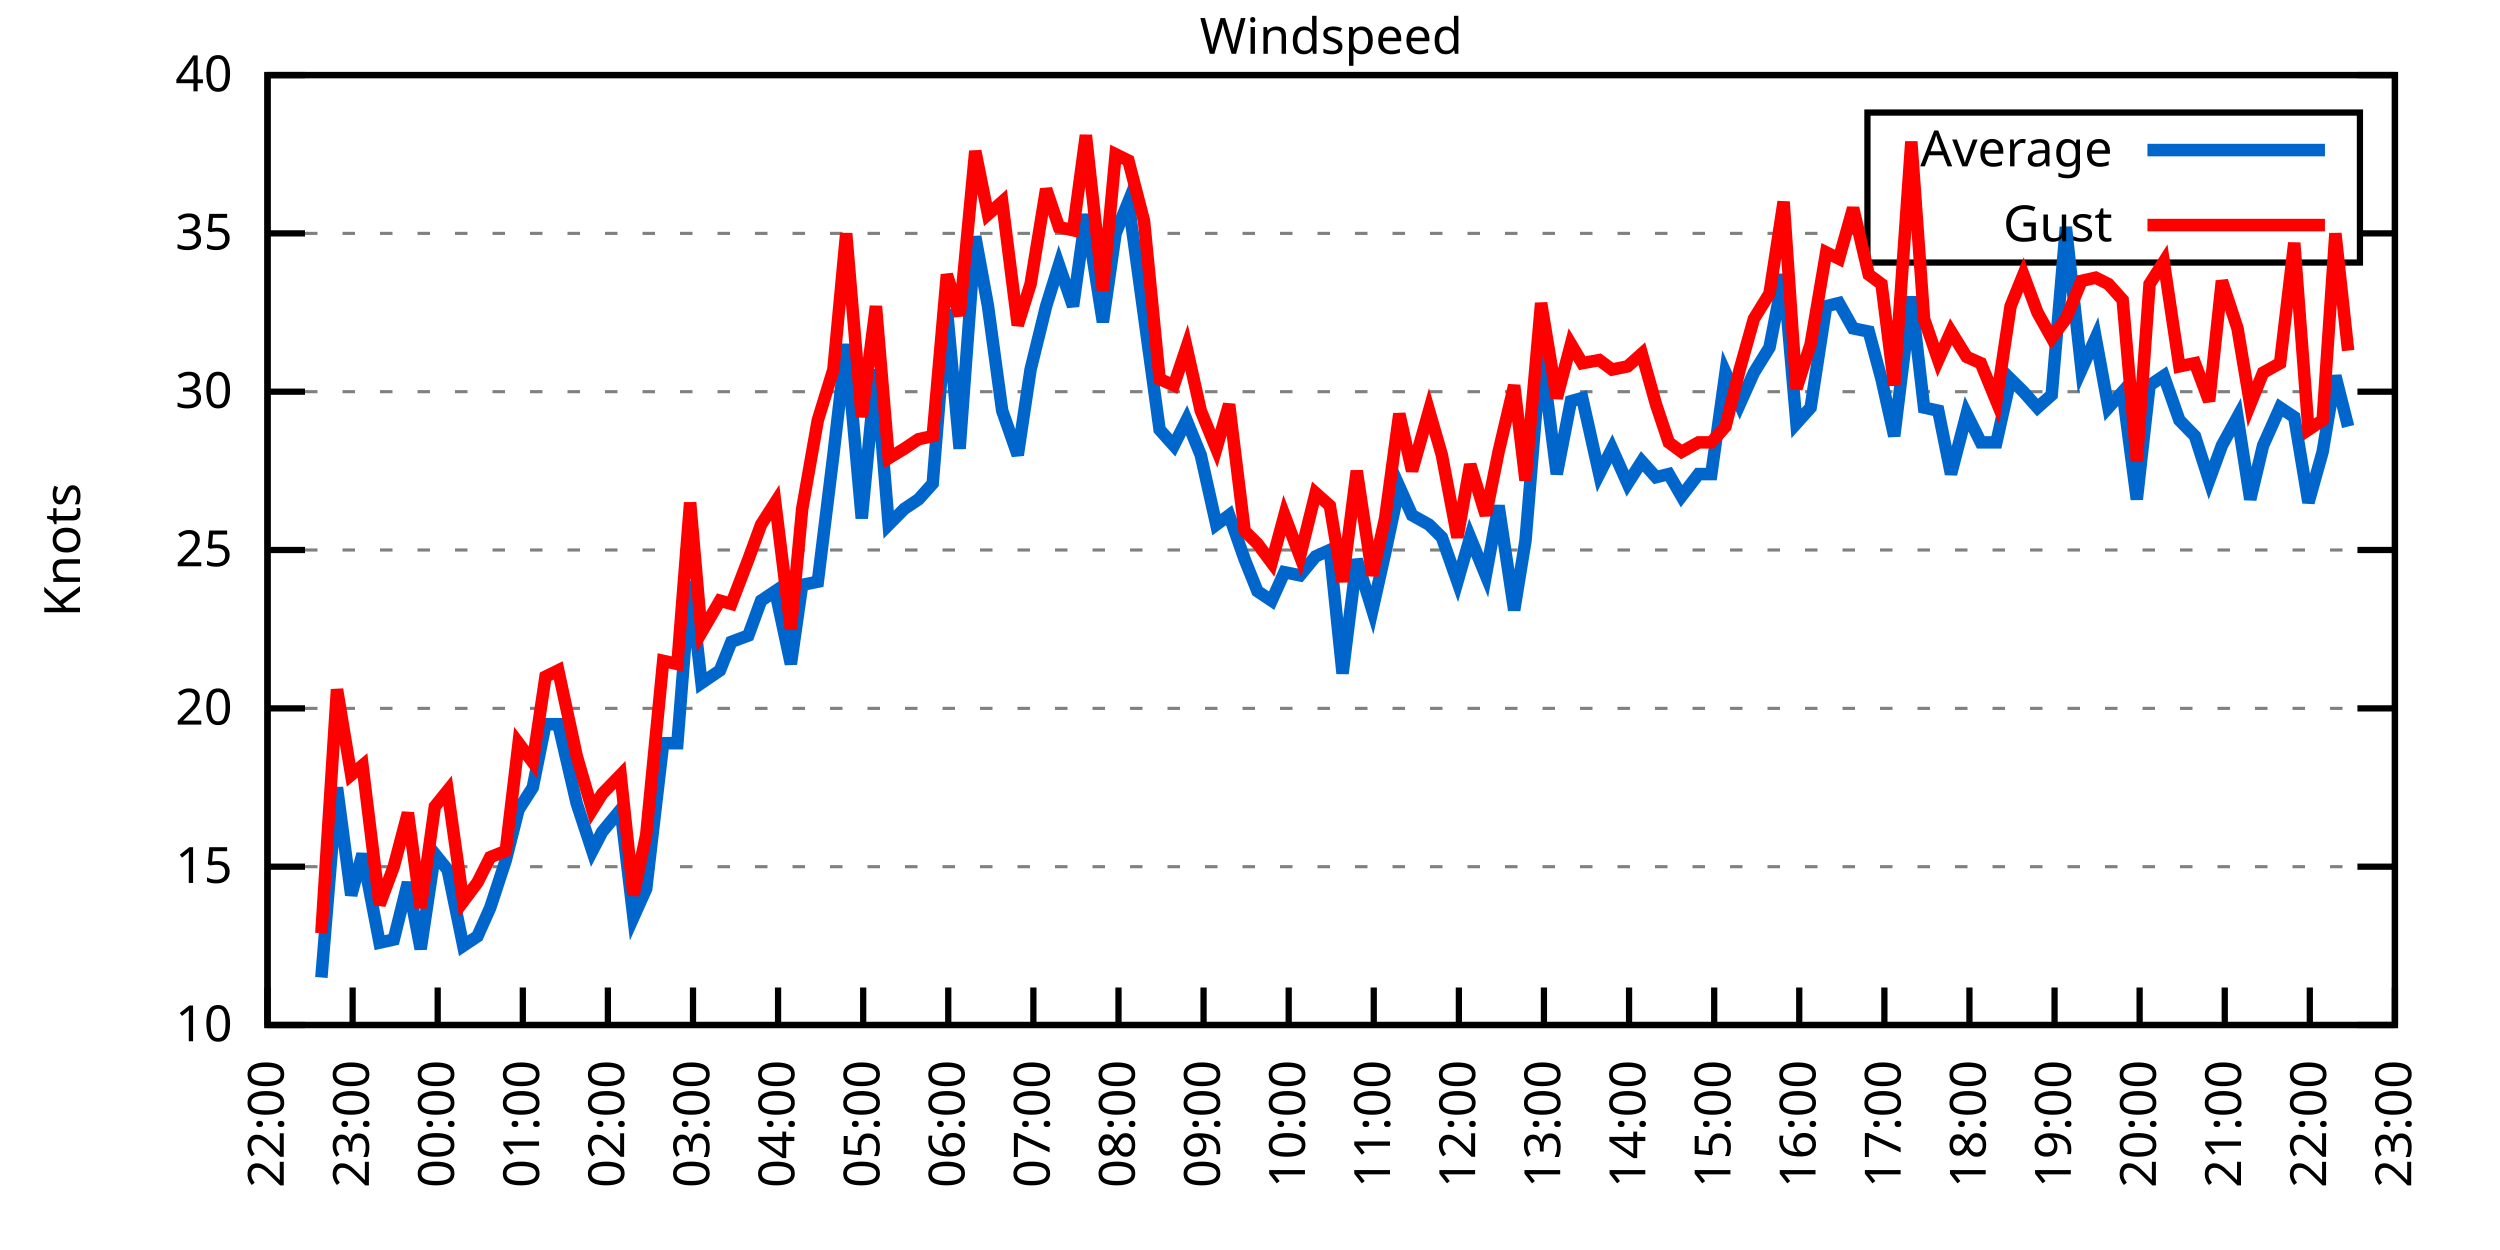
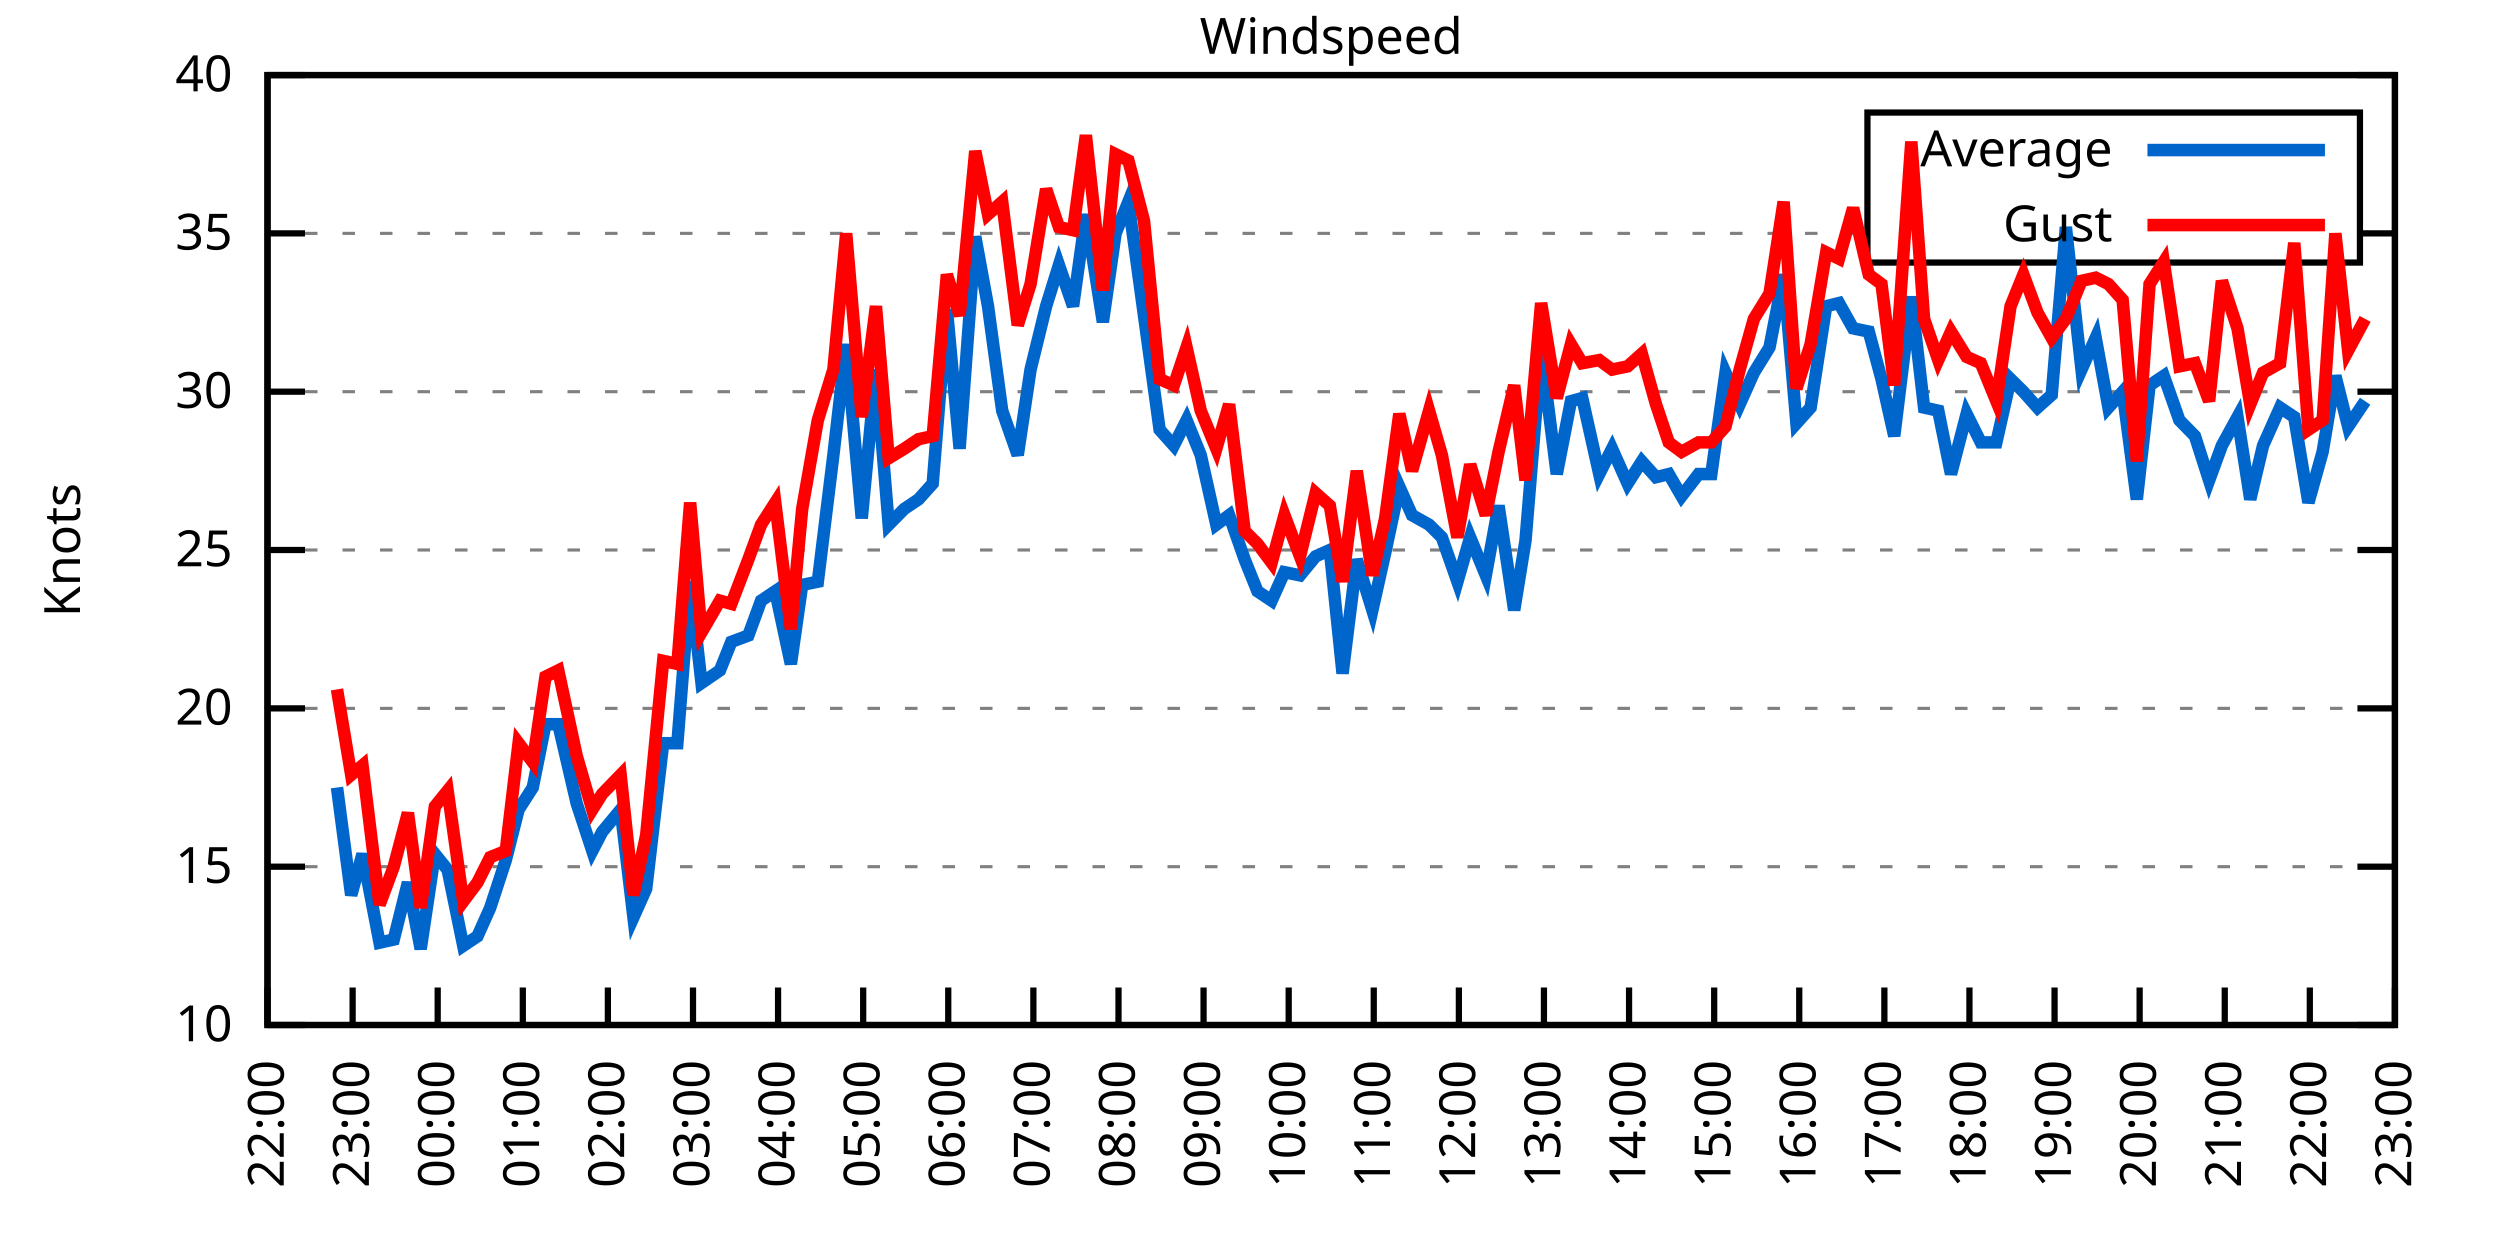
<svg xmlns="http://www.w3.org/2000/svg" xmlns:xlink="http://www.w3.org/1999/xlink" width="400" height="200" viewBox="0 0 400 200">
  <g id="gnuplot_canvas">
    <rect x="0" y="0" width="400" height="200" fill="none" />
    <defs>
      <circle id="gpDot" r="0.5" stroke-width="0.5" stroke="currentColor" />
      <path id="gpPt0" stroke-width="0.333" stroke="currentColor" d="M-1,0 h2 M0,-1 v2" />
      <path id="gpPt1" stroke-width="0.333" stroke="currentColor" d="M-1,-1 L1,1 M1,-1 L-1,1" />
      <path id="gpPt2" stroke-width="0.333" stroke="currentColor" d="M-1,0 L1,0 M0,-1 L0,1 M-1,-1 L1,1 M-1,1 L1,-1" />
      <rect id="gpPt3" stroke-width="0.333" stroke="currentColor" x="-1" y="-1" width="2" height="2" />
      <rect id="gpPt4" stroke-width="0.333" stroke="currentColor" fill="currentColor" x="-1" y="-1" width="2" height="2" />
      <circle id="gpPt5" stroke-width="0.333" stroke="currentColor" cx="0" cy="0" r="1" />
      <use xlink:href="#gpPt5" id="gpPt6" fill="currentColor" stroke="none" />
      <path id="gpPt7" stroke-width="0.333" stroke="currentColor" d="M0,-1.33 L-1.33,0.67 L1.33,0.67 z" />
      <use xlink:href="#gpPt7" id="gpPt8" fill="currentColor" stroke="none" />
      <use xlink:href="#gpPt7" id="gpPt9" stroke="currentColor" transform="rotate(180)" />
      <use xlink:href="#gpPt9" id="gpPt10" fill="currentColor" stroke="none" />
      <use xlink:href="#gpPt3" id="gpPt11" stroke="currentColor" transform="rotate(45)" />
      <use xlink:href="#gpPt11" id="gpPt12" fill="currentColor" stroke="none" />
      <path id="gpPt13" stroke-width="0.333" stroke="currentColor" d="M0,1.330 L1.265,0.411 L0.782,-1.067 L-0.782,-1.076 L-1.265,0.411 z" />
      <use xlink:href="#gpPt13" id="gpPt14" fill="currentColor" stroke="none" />
      <filter id="textbox" filterUnits="objectBoundingBox" x="0" y="0" height="1" width="1">
        <feFlood flood-color="white" flood-opacity="1" result="bgnd" />
        <feComposite in="SourceGraphic" in2="bgnd" operator="atop" />
      </filter>
      <filter id="greybox" filterUnits="objectBoundingBox" x="0" y="0" height="1" width="1">
        <feFlood flood-color="lightgrey" flood-opacity="1" result="grey" />
        <feComposite in="SourceGraphic" in2="grey" operator="atop" />
      </filter>
    </defs>
    <g fill="none" color="white" stroke="currentColor" stroke-width="1.00" stroke-linecap="butt" stroke-linejoin="miter">
</g>
    <g fill="none" color="black" stroke="currentColor" stroke-width="1.00" stroke-linecap="butt" stroke-linejoin="miter">
      <g stroke="none" shape-rendering="crispEdges">
        <polygon fill="rgb(255, 255, 255)" points="42.80,164.00 383.18,164.00 383.18,12.02 42.80,12.02 " />
      </g>
    </g>
    <g fill="none" color="black" stroke="currentColor" stroke-width="1.00" stroke-linecap="butt" stroke-linejoin="miter">
</g>
    <g fill="none" color="black" stroke="black" stroke-width="0.50" stroke-linecap="butt" stroke-linejoin="miter">
</g>
    <g fill="none" color="gray" stroke="currentColor" stroke-width="0.50" stroke-linecap="butt" stroke-linejoin="miter">
      <path stroke="gray" stroke-dasharray="2,4" class="gridline" d="M42.80,164.00 L383.19,164.00  " />
    </g>
    <g fill="none" color="gray" stroke="gray" stroke-width="1.00" stroke-linecap="butt" stroke-linejoin="miter">
</g>
    <g fill="none" color="black" stroke="currentColor" stroke-width="1.00" stroke-linecap="butt" stroke-linejoin="miter">
      <path stroke="black" d="M42.80,164.00 L48.80,164.00 M383.19,164.00 L377.19,164.00  " />
      <g transform="translate(37.20,166.60)" stroke="none" fill="black" font-family="Sans" font-size="8.00" text-anchor="end">
        <text>
          <tspan font-family="Sans"> 10</tspan>
        </text>
      </g>
    </g>
    <g fill="none" color="black" stroke="currentColor" stroke-width="1.00" stroke-linecap="butt" stroke-linejoin="miter">
</g>
    <g fill="none" color="black" stroke="black" stroke-width="0.50" stroke-linecap="butt" stroke-linejoin="miter">
</g>
    <g fill="none" color="gray" stroke="currentColor" stroke-width="0.50" stroke-linecap="butt" stroke-linejoin="miter">
      <path stroke="gray" stroke-dasharray="2,4" class="gridline" d="M42.80,138.67 L383.19,138.67  " />
    </g>
    <g fill="none" color="gray" stroke="gray" stroke-width="1.00" stroke-linecap="butt" stroke-linejoin="miter">
</g>
    <g fill="none" color="black" stroke="currentColor" stroke-width="1.00" stroke-linecap="butt" stroke-linejoin="miter">
      <path stroke="black" d="M42.80,138.67 L48.80,138.67 M383.19,138.67 L377.19,138.67  " />
      <g transform="translate(37.20,141.27)" stroke="none" fill="black" font-family="Sans" font-size="8.00" text-anchor="end">
        <text>
          <tspan font-family="Sans"> 15</tspan>
        </text>
      </g>
    </g>
    <g fill="none" color="black" stroke="currentColor" stroke-width="1.00" stroke-linecap="butt" stroke-linejoin="miter">
</g>
    <g fill="none" color="black" stroke="black" stroke-width="0.50" stroke-linecap="butt" stroke-linejoin="miter">
</g>
    <g fill="none" color="gray" stroke="currentColor" stroke-width="0.50" stroke-linecap="butt" stroke-linejoin="miter">
      <path stroke="gray" stroke-dasharray="2,4" class="gridline" d="M42.80,113.34 L383.19,113.34  " />
    </g>
    <g fill="none" color="gray" stroke="gray" stroke-width="1.00" stroke-linecap="butt" stroke-linejoin="miter">
</g>
    <g fill="none" color="black" stroke="currentColor" stroke-width="1.00" stroke-linecap="butt" stroke-linejoin="miter">
      <path stroke="black" d="M42.80,113.34 L48.80,113.34 M383.19,113.34 L377.19,113.34  " />
      <g transform="translate(37.20,115.94)" stroke="none" fill="black" font-family="Sans" font-size="8.00" text-anchor="end">
        <text>
          <tspan font-family="Sans"> 20</tspan>
        </text>
      </g>
    </g>
    <g fill="none" color="black" stroke="currentColor" stroke-width="1.00" stroke-linecap="butt" stroke-linejoin="miter">
</g>
    <g fill="none" color="black" stroke="black" stroke-width="0.50" stroke-linecap="butt" stroke-linejoin="miter">
</g>
    <g fill="none" color="gray" stroke="currentColor" stroke-width="0.50" stroke-linecap="butt" stroke-linejoin="miter">
      <path stroke="gray" stroke-dasharray="2,4" class="gridline" d="M42.80,88.00 L383.19,88.00  " />
    </g>
    <g fill="none" color="gray" stroke="gray" stroke-width="1.00" stroke-linecap="butt" stroke-linejoin="miter">
</g>
    <g fill="none" color="black" stroke="currentColor" stroke-width="1.00" stroke-linecap="butt" stroke-linejoin="miter">
      <path stroke="black" d="M42.80,88.00 L48.80,88.00 M383.19,88.00 L377.19,88.00  " />
      <g transform="translate(37.20,90.60)" stroke="none" fill="black" font-family="Sans" font-size="8.00" text-anchor="end">
        <text>
          <tspan font-family="Sans"> 25</tspan>
        </text>
      </g>
    </g>
    <g fill="none" color="black" stroke="currentColor" stroke-width="1.00" stroke-linecap="butt" stroke-linejoin="miter">
</g>
    <g fill="none" color="black" stroke="black" stroke-width="0.50" stroke-linecap="butt" stroke-linejoin="miter">
</g>
    <g fill="none" color="gray" stroke="currentColor" stroke-width="0.50" stroke-linecap="butt" stroke-linejoin="miter">
      <path stroke="gray" stroke-dasharray="2,4" class="gridline" d="M42.80,62.67 L383.19,62.67  " />
    </g>
    <g fill="none" color="gray" stroke="gray" stroke-width="1.00" stroke-linecap="butt" stroke-linejoin="miter">
</g>
    <g fill="none" color="black" stroke="currentColor" stroke-width="1.00" stroke-linecap="butt" stroke-linejoin="miter">
      <path stroke="black" d="M42.80,62.67 L48.80,62.67 M383.19,62.67 L377.19,62.67  " />
      <g transform="translate(37.20,65.27)" stroke="none" fill="black" font-family="Sans" font-size="8.00" text-anchor="end">
        <text>
          <tspan font-family="Sans"> 30</tspan>
        </text>
      </g>
    </g>
    <g fill="none" color="black" stroke="currentColor" stroke-width="1.00" stroke-linecap="butt" stroke-linejoin="miter">
</g>
    <g fill="none" color="black" stroke="black" stroke-width="0.50" stroke-linecap="butt" stroke-linejoin="miter">
</g>
    <g fill="none" color="gray" stroke="currentColor" stroke-width="0.50" stroke-linecap="butt" stroke-linejoin="miter">
      <path stroke="gray" stroke-dasharray="2,4" class="gridline" d="M42.80,37.34 L298.79,37.34 M377.59,37.34 L383.19,37.34  " />
    </g>
    <g fill="none" color="gray" stroke="gray" stroke-width="1.00" stroke-linecap="butt" stroke-linejoin="miter">
</g>
    <g fill="none" color="black" stroke="currentColor" stroke-width="1.00" stroke-linecap="butt" stroke-linejoin="miter">
      <path stroke="black" d="M42.80,37.34 L48.80,37.34 M383.19,37.34 L377.19,37.34  " />
      <g transform="translate(37.20,39.94)" stroke="none" fill="black" font-family="Sans" font-size="8.00" text-anchor="end">
        <text>
          <tspan font-family="Sans"> 35</tspan>
        </text>
      </g>
    </g>
    <g fill="none" color="black" stroke="currentColor" stroke-width="1.00" stroke-linecap="butt" stroke-linejoin="miter">
</g>
    <g fill="none" color="black" stroke="black" stroke-width="0.50" stroke-linecap="butt" stroke-linejoin="miter">
</g>
    <g fill="none" color="gray" stroke="currentColor" stroke-width="0.50" stroke-linecap="butt" stroke-linejoin="miter">
      <path stroke="gray" stroke-dasharray="2,4" class="gridline" d="M42.80,12.01 L383.19,12.01  " />
    </g>
    <g fill="none" color="gray" stroke="gray" stroke-width="1.00" stroke-linecap="butt" stroke-linejoin="miter">
</g>
    <g fill="none" color="black" stroke="currentColor" stroke-width="1.00" stroke-linecap="butt" stroke-linejoin="miter">
      <path stroke="black" d="M42.80,12.01 L48.80,12.01 M383.19,12.01 L377.19,12.01  " />
      <g transform="translate(37.20,14.61)" stroke="none" fill="black" font-family="Sans" font-size="8.00" text-anchor="end">
        <text>
          <tspan font-family="Sans"> 40</tspan>
        </text>
      </g>
    </g>
    <g fill="none" color="black" stroke="currentColor" stroke-width="1.00" stroke-linecap="butt" stroke-linejoin="miter">
      <path stroke="black" d="M42.80,164.00 L42.80,158.00  " />
      <g transform="translate(45.40,169.60) rotate(270.00)" stroke="none" fill="black" font-family="Sans" font-size="8.00" text-anchor="end">
        <text>
          <tspan font-family="Sans">22:00</tspan>
        </text>
      </g>
    </g>
    <g fill="none" color="black" stroke="currentColor" stroke-width="1.00" stroke-linecap="butt" stroke-linejoin="miter">
      <path stroke="black" d="M56.42,164.00 L56.42,158.00  " />
      <g transform="translate(59.02,169.60) rotate(270.00)" stroke="none" fill="black" font-family="Sans" font-size="8.00" text-anchor="end">
        <text>
          <tspan font-family="Sans">23:00</tspan>
        </text>
      </g>
    </g>
    <g fill="none" color="black" stroke="currentColor" stroke-width="1.00" stroke-linecap="butt" stroke-linejoin="miter">
      <path stroke="black" d="M70.03,164.00 L70.03,158.00  " />
      <g transform="translate(72.63,169.60) rotate(270.00)" stroke="none" fill="black" font-family="Sans" font-size="8.00" text-anchor="end">
        <text>
          <tspan font-family="Sans">00:00</tspan>
        </text>
      </g>
    </g>
    <g fill="none" color="black" stroke="currentColor" stroke-width="1.00" stroke-linecap="butt" stroke-linejoin="miter">
      <path stroke="black" d="M83.65,164.00 L83.65,158.00  " />
      <g transform="translate(86.25,169.60) rotate(270.00)" stroke="none" fill="black" font-family="Sans" font-size="8.00" text-anchor="end">
        <text>
          <tspan font-family="Sans">01:00</tspan>
        </text>
      </g>
    </g>
    <g fill="none" color="black" stroke="currentColor" stroke-width="1.00" stroke-linecap="butt" stroke-linejoin="miter">
      <path stroke="black" d="M97.26,164.00 L97.26,158.00  " />
      <g transform="translate(99.86,169.60) rotate(270.00)" stroke="none" fill="black" font-family="Sans" font-size="8.00" text-anchor="end">
        <text>
          <tspan font-family="Sans">02:00</tspan>
        </text>
      </g>
    </g>
    <g fill="none" color="black" stroke="currentColor" stroke-width="1.00" stroke-linecap="butt" stroke-linejoin="miter">
      <path stroke="black" d="M110.88,164.00 L110.88,158.00  " />
      <g transform="translate(113.48,169.60) rotate(270.00)" stroke="none" fill="black" font-family="Sans" font-size="8.00" text-anchor="end">
        <text>
          <tspan font-family="Sans">03:00</tspan>
        </text>
      </g>
    </g>
    <g fill="none" color="black" stroke="currentColor" stroke-width="1.00" stroke-linecap="butt" stroke-linejoin="miter">
      <path stroke="black" d="M124.49,164.00 L124.49,158.00  " />
      <g transform="translate(127.09,169.60) rotate(270.00)" stroke="none" fill="black" font-family="Sans" font-size="8.00" text-anchor="end">
        <text>
          <tspan font-family="Sans">04:00</tspan>
        </text>
      </g>
    </g>
    <g fill="none" color="black" stroke="currentColor" stroke-width="1.00" stroke-linecap="butt" stroke-linejoin="miter">
      <path stroke="black" d="M138.11,164.00 L138.11,158.00  " />
      <g transform="translate(140.71,169.60) rotate(270.00)" stroke="none" fill="black" font-family="Sans" font-size="8.00" text-anchor="end">
        <text>
          <tspan font-family="Sans">05:00</tspan>
        </text>
      </g>
    </g>
    <g fill="none" color="black" stroke="currentColor" stroke-width="1.00" stroke-linecap="butt" stroke-linejoin="miter">
      <path stroke="black" d="M151.72,164.00 L151.72,158.00  " />
      <g transform="translate(154.32,169.60) rotate(270.00)" stroke="none" fill="black" font-family="Sans" font-size="8.00" text-anchor="end">
        <text>
          <tspan font-family="Sans">06:00</tspan>
        </text>
      </g>
    </g>
    <g fill="none" color="black" stroke="currentColor" stroke-width="1.00" stroke-linecap="butt" stroke-linejoin="miter">
      <path stroke="black" d="M165.34,164.00 L165.34,158.00  " />
      <g transform="translate(167.94,169.60) rotate(270.00)" stroke="none" fill="black" font-family="Sans" font-size="8.00" text-anchor="end">
        <text>
          <tspan font-family="Sans">07:00</tspan>
        </text>
      </g>
    </g>
    <g fill="none" color="black" stroke="currentColor" stroke-width="1.00" stroke-linecap="butt" stroke-linejoin="miter">
      <path stroke="black" d="M178.96,164.00 L178.96,158.00  " />
      <g transform="translate(181.56,169.60) rotate(270.00)" stroke="none" fill="black" font-family="Sans" font-size="8.00" text-anchor="end">
        <text>
          <tspan font-family="Sans">08:00</tspan>
        </text>
      </g>
    </g>
    <g fill="none" color="black" stroke="currentColor" stroke-width="1.00" stroke-linecap="butt" stroke-linejoin="miter">
      <path stroke="black" d="M192.57,164.00 L192.57,158.00  " />
      <g transform="translate(195.17,169.60) rotate(270.00)" stroke="none" fill="black" font-family="Sans" font-size="8.00" text-anchor="end">
        <text>
          <tspan font-family="Sans">09:00</tspan>
        </text>
      </g>
    </g>
    <g fill="none" color="black" stroke="currentColor" stroke-width="1.00" stroke-linecap="butt" stroke-linejoin="miter">
      <path stroke="black" d="M206.19,164.00 L206.19,158.00  " />
      <g transform="translate(208.79,169.60) rotate(270.00)" stroke="none" fill="black" font-family="Sans" font-size="8.00" text-anchor="end">
        <text>
          <tspan font-family="Sans">10:00</tspan>
        </text>
      </g>
    </g>
    <g fill="none" color="black" stroke="currentColor" stroke-width="1.00" stroke-linecap="butt" stroke-linejoin="miter">
      <path stroke="black" d="M219.80,164.00 L219.80,158.00  " />
      <g transform="translate(222.40,169.60) rotate(270.00)" stroke="none" fill="black" font-family="Sans" font-size="8.00" text-anchor="end">
        <text>
          <tspan font-family="Sans">11:00</tspan>
        </text>
      </g>
    </g>
    <g fill="none" color="black" stroke="currentColor" stroke-width="1.00" stroke-linecap="butt" stroke-linejoin="miter">
      <path stroke="black" d="M233.42,164.00 L233.42,158.00  " />
      <g transform="translate(236.02,169.60) rotate(270.00)" stroke="none" fill="black" font-family="Sans" font-size="8.00" text-anchor="end">
        <text>
          <tspan font-family="Sans">12:00</tspan>
        </text>
      </g>
    </g>
    <g fill="none" color="black" stroke="currentColor" stroke-width="1.00" stroke-linecap="butt" stroke-linejoin="miter">
      <path stroke="black" d="M247.03,164.00 L247.03,158.00  " />
      <g transform="translate(249.63,169.60) rotate(270.00)" stroke="none" fill="black" font-family="Sans" font-size="8.00" text-anchor="end">
        <text>
          <tspan font-family="Sans">13:00</tspan>
        </text>
      </g>
    </g>
    <g fill="none" color="black" stroke="currentColor" stroke-width="1.00" stroke-linecap="butt" stroke-linejoin="miter">
      <path stroke="black" d="M260.65,164.00 L260.65,158.00  " />
      <g transform="translate(263.25,169.60) rotate(270.00)" stroke="none" fill="black" font-family="Sans" font-size="8.00" text-anchor="end">
        <text>
          <tspan font-family="Sans">14:00</tspan>
        </text>
      </g>
    </g>
    <g fill="none" color="black" stroke="currentColor" stroke-width="1.00" stroke-linecap="butt" stroke-linejoin="miter">
      <path stroke="black" d="M274.27,164.00 L274.27,158.00  " />
      <g transform="translate(276.87,169.60) rotate(270.00)" stroke="none" fill="black" font-family="Sans" font-size="8.00" text-anchor="end">
        <text>
          <tspan font-family="Sans">15:00</tspan>
        </text>
      </g>
    </g>
    <g fill="none" color="black" stroke="currentColor" stroke-width="1.00" stroke-linecap="butt" stroke-linejoin="miter">
      <path stroke="black" d="M287.88,164.00 L287.88,158.00  " />
      <g transform="translate(290.48,169.60) rotate(270.00)" stroke="none" fill="black" font-family="Sans" font-size="8.00" text-anchor="end">
        <text>
          <tspan font-family="Sans">16:00</tspan>
        </text>
      </g>
    </g>
    <g fill="none" color="black" stroke="currentColor" stroke-width="1.00" stroke-linecap="butt" stroke-linejoin="miter">
      <path stroke="black" d="M301.50,164.00 L301.50,158.00  " />
      <g transform="translate(304.10,169.60) rotate(270.00)" stroke="none" fill="black" font-family="Sans" font-size="8.00" text-anchor="end">
        <text>
          <tspan font-family="Sans">17:00</tspan>
        </text>
      </g>
    </g>
    <g fill="none" color="black" stroke="currentColor" stroke-width="1.00" stroke-linecap="butt" stroke-linejoin="miter">
      <path stroke="black" d="M315.11,164.00 L315.11,158.00  " />
      <g transform="translate(317.71,169.60) rotate(270.00)" stroke="none" fill="black" font-family="Sans" font-size="8.00" text-anchor="end">
        <text>
          <tspan font-family="Sans">18:00</tspan>
        </text>
      </g>
    </g>
    <g fill="none" color="black" stroke="currentColor" stroke-width="1.00" stroke-linecap="butt" stroke-linejoin="miter">
      <path stroke="black" d="M328.73,164.00 L328.73,158.00  " />
      <g transform="translate(331.33,169.60) rotate(270.00)" stroke="none" fill="black" font-family="Sans" font-size="8.00" text-anchor="end">
        <text>
          <tspan font-family="Sans">19:00</tspan>
        </text>
      </g>
    </g>
    <g fill="none" color="black" stroke="currentColor" stroke-width="1.00" stroke-linecap="butt" stroke-linejoin="miter">
      <path stroke="black" d="M342.34,164.00 L342.34,158.00  " />
      <g transform="translate(344.94,169.60) rotate(270.00)" stroke="none" fill="black" font-family="Sans" font-size="8.00" text-anchor="end">
        <text>
          <tspan font-family="Sans">20:00</tspan>
        </text>
      </g>
    </g>
    <g fill="none" color="black" stroke="currentColor" stroke-width="1.00" stroke-linecap="butt" stroke-linejoin="miter">
      <path stroke="black" d="M355.96,164.00 L355.96,158.00  " />
      <g transform="translate(358.56,169.60) rotate(270.00)" stroke="none" fill="black" font-family="Sans" font-size="8.00" text-anchor="end">
        <text>
          <tspan font-family="Sans">21:00</tspan>
        </text>
      </g>
    </g>
    <g fill="none" color="black" stroke="currentColor" stroke-width="1.00" stroke-linecap="butt" stroke-linejoin="miter">
      <path stroke="black" d="M369.57,164.00 L369.57,158.00  " />
      <g transform="translate(372.17,169.60) rotate(270.00)" stroke="none" fill="black" font-family="Sans" font-size="8.00" text-anchor="end">
        <text>
          <tspan font-family="Sans">22:00</tspan>
        </text>
      </g>
    </g>
    <g fill="none" color="black" stroke="currentColor" stroke-width="1.00" stroke-linecap="butt" stroke-linejoin="miter">
      <path stroke="black" d="M383.19,164.00 L383.19,158.00  " />
      <g transform="translate(385.79,169.60) rotate(270.00)" stroke="none" fill="black" font-family="Sans" font-size="8.00" text-anchor="end">
        <text>
          <tspan font-family="Sans">23:00</tspan>
        </text>
      </g>
    </g>
    <g fill="none" color="black" stroke="currentColor" stroke-width="1.00" stroke-linecap="butt" stroke-linejoin="miter">
</g>
    <g fill="none" color="black" stroke="currentColor" stroke-width="1.00" stroke-linecap="butt" stroke-linejoin="miter">
      <path stroke="black" d="M42.80,12.01 L42.80,164.00 L383.19,164.00 L383.19,12.01 L42.80,12.01 Z  " />
    </g>
    <g fill="none" color="black" stroke="currentColor" stroke-width="1.00" stroke-linecap="butt" stroke-linejoin="miter">
</g>
    <g fill="none" color="black" stroke="currentColor" stroke-width="1.00" stroke-linecap="butt" stroke-linejoin="miter">
      <path stroke="black" d="M298.79,42.01 L298.79,18.01 L377.59,18.01 L377.59,42.01 L298.79,42.01 Z  " />
    </g>
    <g id="Windspeed_plot_1">
      <g fill="none" color="white" stroke="black" stroke-width="2.00" stroke-linecap="butt" stroke-linejoin="miter">
</g>
      <g fill="none" color="black" stroke="currentColor" stroke-width="2.00" stroke-linecap="butt" stroke-linejoin="miter">
        <g transform="translate(337.99,26.61)" stroke="none" fill="black" font-family="Sans" font-size="8.00" text-anchor="end">
          <text>
            <tspan font-family="Sans">Average</tspan>
          </text>
        </g>
      </g>
      <g fill="none" color="black" stroke="currentColor" stroke-width="2.00" stroke-linecap="butt" stroke-linejoin="miter">
-         <path stroke="rgb(  0, 102, 204)" d="M343.59,24.01 L371.99,24.01 M51.42,156.40 L53.92,126.00 L56.19,143.23 L58.00,136.64 L60.73,150.83 L63.00,150.32   L65.27,141.20 L67.31,151.84 L69.58,136.64 L71.62,139.17 L74.12,151.33 L76.39,149.81 L78.43,145.25 L80.92,137.66   L82.97,129.55 L85.24,126.00 L87.28,115.87 L89.32,115.87 L92.27,128.54 L94.77,136.14 L96.35,133.10 L99.30,129.55   L101.35,146.77 L103.39,142.21 L106.11,118.91 L108.38,118.91 L110.42,93.07 L112.24,109.28 L115.19,107.26 L117.01,102.70   L119.73,101.68 L121.77,96.11 L124.04,94.59 L126.54,106.24 L128.35,93.58 L130.85,93.07 L133.34,72.81 L135.39,55.07   L137.88,82.94 L140.15,59.13 L142.19,83.95 L144.69,81.42 L146.96,79.90 L149.23,77.37 L151.50,49.50 L153.54,71.79   L156.04,37.85 L158.08,48.99 L160.35,65.71 L162.84,72.81 L164.89,59.13 L167.38,48.99 L169.43,42.41 L171.69,48.99   L173.74,34.30 L176.46,51.53 L178.50,37.34 L180.54,32.28 L183.04,50.51 L185.54,68.75 L187.81,71.29 L189.85,67.23   L192.12,72.81 L194.61,83.95 L196.66,82.43 L199.15,89.52 L201.19,94.59 L203.46,96.11 L205.51,91.55 L208.00,92.06   L210.50,89.02 L212.77,88.00 L214.81,107.76 L217.08,89.52 L219.58,97.63 L221.62,88.51 L223.89,77.87 L225.93,82.43   L228.65,83.95 L230.70,85.98 L233.19,93.07 L235.23,85.98 L237.73,92.06 L239.77,80.91 L242.27,97.63 L244.08,86.49   L246.58,56.09 L249.08,75.85 L251.35,64.19 L253.16,63.69 L255.88,75.85 L257.93,71.79 L260.42,77.37 L262.69,73.82   L264.96,76.35 L267.00,75.85 L269.05,79.39 L271.77,75.85 L273.81,75.85 L276.08,59.63 L278.35,64.70 L280.62,59.63   L283.12,55.58 L285.38,43.93 L287.43,67.74 L289.70,65.21 L292.19,48.99 L294.23,48.49 L296.50,52.54 L299.00,53.05   L301.04,60.65 L303.08,69.77 L305.81,47.47 L307.85,65.21 L310.12,65.71 L312.16,75.85 L314.66,66.22 L316.93,70.78   L319.42,70.78 L321.69,60.65 L323.74,62.67 L326.00,65.21 L328.27,63.18 L330.54,36.33 L333.04,59.13 L335.31,54.06   L337.35,65.21 L339.62,62.67 L341.89,79.90 L343.93,61.66 L346.20,60.14 L348.70,67.23 L351.19,69.77 L353.46,76.86   L355.50,71.29 L358.00,66.73 L360.04,79.90 L362.09,71.29 L364.81,65.21 L367.08,66.73 L369.35,80.41 L371.62,72.30   L373.66,60.14 L375.70,68.25  " />
+         <path stroke="rgb(  0, 102, 204)" d="M343.59,24.01 L371.99,24.01 M53.92,126.00 L56.19,143.23 L58.00,136.64 L60.73,150.83 L63.00,150.32 L65.27,141.20   L67.31,151.84 L69.58,136.64 L71.62,139.17 L74.12,151.33 L76.39,149.81 L78.43,145.25 L80.92,137.66 L82.97,129.55   L85.24,126.00 L87.28,115.87 L89.32,115.87 L92.27,128.54 L94.77,136.14 L96.35,133.10 L99.30,129.55 L101.35,146.77   L103.39,142.21 L106.11,118.91 L108.38,118.91 L110.42,93.07 L112.24,109.28 L115.19,107.26 L117.01,102.70 L119.73,101.68   L121.77,96.11 L124.04,94.59 L126.54,106.24 L128.35,93.58 L130.85,93.07 L133.34,72.81 L135.39,55.07 L137.88,82.94   L140.15,59.13 L142.19,83.95 L144.69,81.42 L146.96,79.90 L149.23,77.37 L151.50,49.50 L153.54,71.79 L156.04,37.85   L158.08,48.99 L160.35,65.71 L162.84,72.81 L164.89,59.13 L167.38,48.99 L169.43,42.41 L171.69,48.99 L173.74,34.30   L176.46,51.53 L178.50,37.34 L180.54,32.28 L183.04,50.51 L185.54,68.75 L187.81,71.29 L189.85,67.23 L192.12,72.81   L194.61,83.95 L196.66,82.43 L199.15,89.52 L201.19,94.59 L203.46,96.11 L205.51,91.55 L208.00,92.06 L210.50,89.02   L212.77,88.00 L214.81,107.76 L217.08,89.52 L219.58,97.63 L221.62,88.51 L223.89,77.87 L225.93,82.43 L228.65,83.95   L230.70,85.98 L233.19,93.07 L235.23,85.98 L237.73,92.06 L239.77,80.91 L242.27,97.63 L244.08,86.49 L246.58,56.09   L249.08,75.85 L251.35,64.19 L253.16,63.69 L255.88,75.85 L257.93,71.79 L260.42,77.37 L262.69,73.82 L264.96,76.35   L267.00,75.85 L269.05,79.39 L271.77,75.85 L273.81,75.85 L276.08,59.63 L278.35,64.70 L280.62,59.63 L283.12,55.58   L285.38,43.93 L287.43,67.74 L289.70,65.21 L292.19,48.99 L294.23,48.49 L296.50,52.54 L299.00,53.05 L301.04,60.65   L303.08,69.77 L305.81,47.47 L307.85,65.21 L310.12,65.71 L312.16,75.85 L314.66,66.22 L316.93,70.78 L319.42,70.78   L321.69,60.65 L323.74,62.67 L326.00,65.21 L328.27,63.18 L330.54,36.33 L333.04,59.13 L335.31,54.06 L337.35,65.21   L339.62,62.67 L341.89,79.90 L343.93,61.66 L346.20,60.14 L348.70,67.23 L351.19,69.77 L353.46,76.86 L355.50,71.29   L358.00,66.73 L360.04,79.90 L362.09,71.29 L364.81,65.21 L367.08,66.73 L369.35,80.41 L371.62,72.30 L373.66,60.14   L375.70,68.25 L378.42,64.19  " />
      </g>
    </g>
    <g id="Windspeed_plot_2">
      <g fill="none" color="black" stroke="currentColor" stroke-width="2.00" stroke-linecap="butt" stroke-linejoin="miter">
        <g transform="translate(337.99,38.61)" stroke="none" fill="black" font-family="Sans" font-size="8.00" text-anchor="end">
          <text>
            <tspan font-family="Sans">Gust</tspan>
          </text>
        </g>
      </g>
      <g fill="none" color="black" stroke="currentColor" stroke-width="2.00" stroke-linecap="butt" stroke-linejoin="miter">
-         <path stroke="rgb(255,   0,   0)" d="M343.59,36.01 L371.99,36.01 M51.42,149.31 L53.92,110.30 L56.19,123.98 L58.00,122.46 L60.73,144.75 L63.00,138.67   L65.27,130.06 L67.31,145.25 L69.58,129.04 L71.62,126.51 L74.12,144.24 L76.39,141.20 L78.43,137.15 L80.92,136.14   L82.97,118.91 L85.24,121.95 L87.28,108.27 L89.32,107.26 L92.27,120.94 L94.77,129.55 L96.35,127.02 L99.30,123.98   L101.35,143.23 L103.39,133.60 L106.11,105.74 L108.38,106.24 L110.42,80.41 L112.24,101.18 L115.19,96.11 L117.01,96.62   L119.73,89.52 L121.77,83.95 L124.04,80.41 L126.54,100.67 L128.35,81.42 L130.85,67.23 L133.34,59.13 L135.39,37.34   L137.88,66.73 L140.15,48.99 L142.19,73.31 L144.69,71.79 L146.96,70.27 L149.23,69.77 L151.50,43.93 L153.54,50.51   L156.04,24.17 L158.08,34.30 L160.35,32.28 L162.84,52.03 L164.89,45.45 L167.38,30.25 L169.43,36.33 L171.69,36.84   L173.74,21.64 L176.46,46.46 L178.50,24.68 L180.54,25.69 L183.04,35.32 L185.54,60.65 L187.81,61.66 L189.85,55.58   L192.12,65.71 L194.61,71.79 L196.66,64.70 L199.15,84.97 L201.19,86.99 L203.46,90.03 L205.51,82.43 L208.00,89.02   L210.50,78.89 L212.77,80.91 L214.81,93.07 L217.08,75.34 L219.58,92.06 L221.62,82.94 L223.89,66.22 L225.93,75.34   L228.65,65.71 L230.70,72.81 L233.19,85.98 L235.23,74.33 L237.73,82.43 L239.77,72.30 L242.27,61.66 L244.08,76.86   L246.58,48.49 L249.08,63.69 L251.35,55.07 L253.16,58.11 L255.88,57.61 L257.93,59.13 L260.42,58.62 L262.69,56.59   L264.96,64.70 L267.00,70.78 L269.05,72.30 L271.77,70.78 L273.81,70.78 L276.08,68.25 L278.35,59.13 L280.62,51.02   L283.12,46.97 L285.38,32.28 L287.43,62.17 L289.70,55.07 L292.19,40.38 L294.23,41.39 L296.50,33.29 L299.00,43.93   L301.04,45.45 L303.08,61.66 L305.81,22.65 L307.85,51.02 L310.12,57.61 L312.16,53.05 L314.66,57.10 L316.93,58.11   L319.42,64.19 L321.69,48.99 L323.74,43.93 L326.00,50.01 L328.27,54.06 L330.54,51.02 L333.04,44.94 L335.31,44.43   L337.35,45.45 L339.62,47.98 L341.89,73.82 L343.93,45.45 L346.20,41.90 L348.70,58.62 L351.19,58.11 L353.46,64.19   L355.50,44.94 L358.00,52.54 L360.04,64.70 L362.09,59.63 L364.81,58.11 L367.08,38.86 L369.35,68.75 L371.62,67.23   L373.66,37.34 L375.70,56.09  " />
+         <path stroke="rgb(255,   0,   0)" d="M343.59,36.01 L371.99,36.01 M53.92,110.30 L56.19,123.98 L58.00,122.46 L60.73,144.75 L63.00,138.67 L65.27,130.06   L67.31,145.25 L69.58,129.04 L71.62,126.51 L74.12,144.24 L76.39,141.20 L78.43,137.15 L80.92,136.14 L82.97,118.91   L85.24,121.95 L87.28,108.27 L89.32,107.26 L92.27,120.94 L94.77,129.55 L96.35,127.02 L99.30,123.98 L101.35,143.23   L103.39,133.60 L106.11,105.74 L108.38,106.24 L110.42,80.41 L112.24,101.18 L115.19,96.11 L117.01,96.62 L119.73,89.52   L121.77,83.95 L124.04,80.41 L126.54,100.67 L128.35,81.42 L130.85,67.23 L133.34,59.13 L135.39,37.34 L137.88,66.73   L140.15,48.99 L142.19,73.31 L144.69,71.79 L146.96,70.27 L149.23,69.77 L151.50,43.93 L153.54,50.51 L156.04,24.17   L158.08,34.30 L160.35,32.28 L162.84,52.03 L164.89,45.45 L167.38,30.25 L169.43,36.33 L171.69,36.84 L173.74,21.64   L176.46,46.46 L178.50,24.68 L180.54,25.69 L183.04,35.32 L185.54,60.65 L187.81,61.66 L189.85,55.58 L192.12,65.71   L194.61,71.79 L196.66,64.70 L199.15,84.97 L201.19,86.99 L203.46,90.03 L205.51,82.43 L208.00,89.02 L210.50,78.89   L212.77,80.91 L214.81,93.07 L217.08,75.34 L219.58,92.06 L221.62,82.94 L223.89,66.22 L225.93,75.34 L228.65,65.71   L230.70,72.81 L233.19,85.98 L235.23,74.33 L237.73,82.43 L239.77,72.30 L242.27,61.66 L244.08,76.86 L246.58,48.49   L249.08,63.69 L251.35,55.07 L253.16,58.11 L255.88,57.61 L257.93,59.13 L260.42,58.62 L262.69,56.59 L264.96,64.70   L267.00,70.78 L269.05,72.30 L271.77,70.78 L273.81,70.78 L276.08,68.25 L278.35,59.13 L280.62,51.02 L283.12,46.97   L285.38,32.28 L287.43,62.17 L289.70,55.07 L292.19,40.38 L294.23,41.39 L296.50,33.29 L299.00,43.93 L301.04,45.45   L303.08,61.66 L305.81,22.65 L307.85,51.02 L310.12,57.61 L312.16,53.05 L314.66,57.10 L316.93,58.11 L319.42,64.19   L321.69,48.99 L323.74,43.93 L326.00,50.01 L328.27,54.06 L330.54,51.02 L333.04,44.94 L335.31,44.43 L337.35,45.45   L339.62,47.98 L341.89,73.82 L343.93,45.45 L346.20,41.90 L348.70,58.62 L351.19,58.11 L353.46,64.19 L355.50,44.94   L358.00,52.54 L360.04,64.70 L362.09,59.63 L364.81,58.11 L367.08,38.86 L369.35,68.75 L371.62,67.23 L373.66,37.34   L375.70,56.09 L378.42,51.02  " />
      </g>
    </g>
    <g fill="none" color="black" stroke="currentColor" stroke-width="2.00" stroke-linecap="butt" stroke-linejoin="miter">
</g>
    <g fill="none" color="black" stroke="black" stroke-width="1.00" stroke-linecap="butt" stroke-linejoin="miter">
</g>
    <g fill="none" color="black" stroke="currentColor" stroke-width="1.00" stroke-linecap="butt" stroke-linejoin="miter">
      <path stroke="black" d="M42.80,12.01 L42.80,164.00 L383.19,164.00 L383.19,12.01 L42.80,12.01 Z  " />
      <g transform="translate(12.80,88.01) rotate(270.00)" stroke="none" fill="black" font-family="Sans" font-size="8.00" text-anchor="middle">
        <text>
          <tspan font-family="Sans">Knots</tspan>
        </text>
      </g>
    </g>
    <g fill="none" color="black" stroke="currentColor" stroke-width="1.00" stroke-linecap="butt" stroke-linejoin="miter">
</g>
    <g fill="none" color="black" stroke="currentColor" stroke-width="1.00" stroke-linecap="butt" stroke-linejoin="miter">
      <g transform="translate(212.99,8.61)" stroke="none" fill="black" font-family="Sans" font-size="8.00" text-anchor="middle">
        <text>
          <tspan font-family="Sans">Windspeed</tspan>
        </text>
      </g>
    </g>
    <g fill="none" color="black" stroke="currentColor" stroke-width="1.00" stroke-linecap="butt" stroke-linejoin="miter">
</g>
  </g>
</svg>
